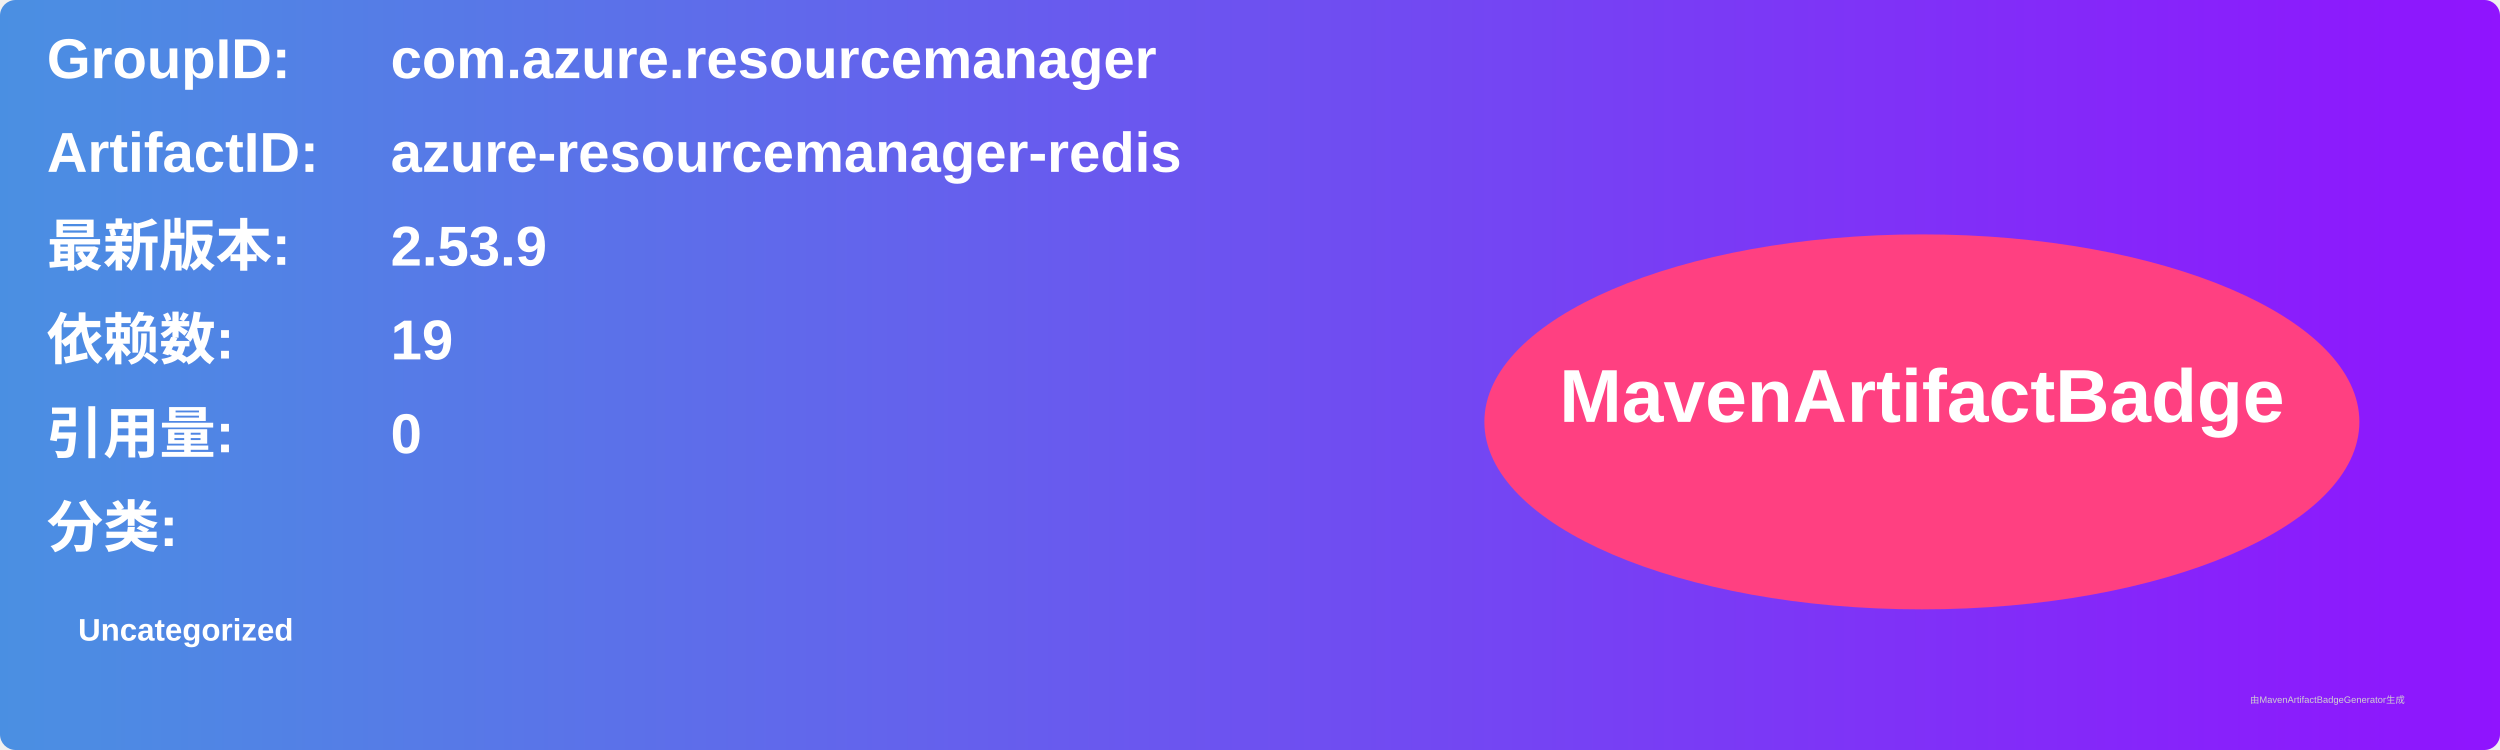
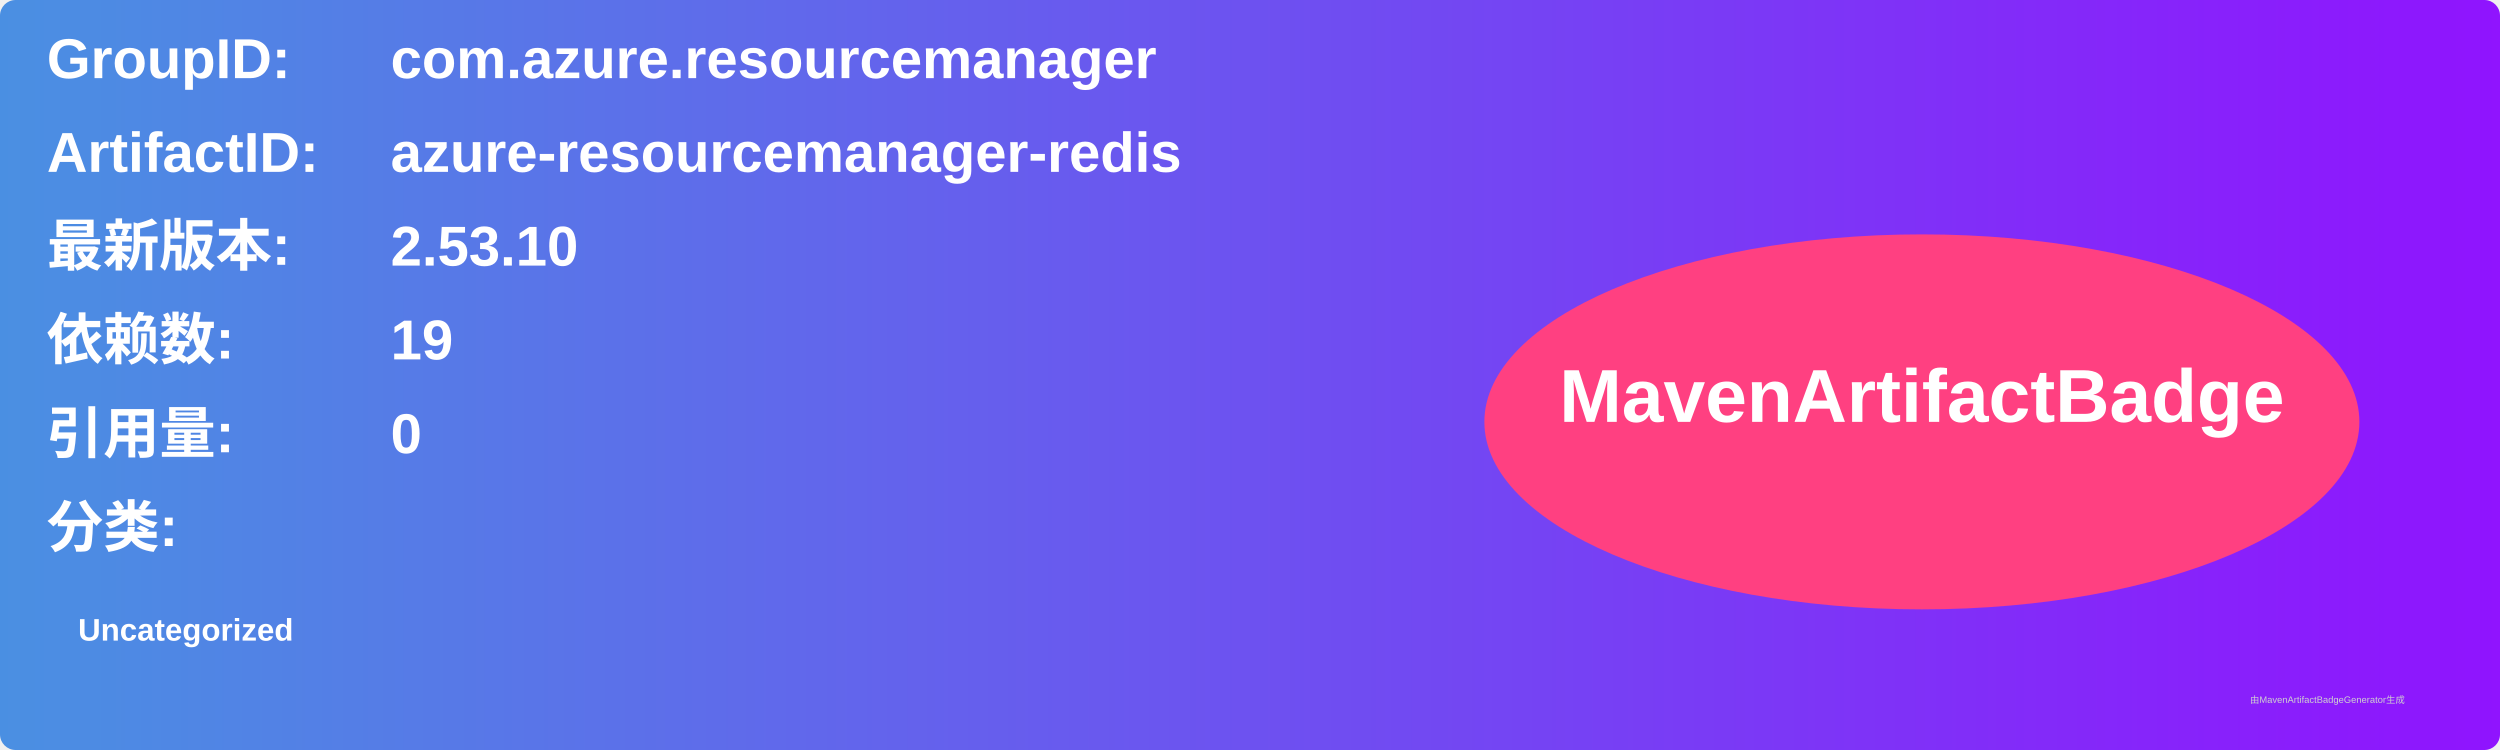
<svg xmlns="http://www.w3.org/2000/svg" width="800" height="240" viewBox="0 0 800 240">
  <linearGradient id="grad" x1="0%" y1="0%" x2="100%" y2="0%">
    <stop offset="0%" stop-color="#4a90e2" />
    <stop offset="100%" stop-color="#9013fe" />
  </linearGradient>
  <rect width="100%" height="100%" rx="5" ry="5" fill="url(#grad)" />
  <g transform="translate(15, 15)">
    <text x="0" y="10" font-family="Arial" font-size="18" fill="white" font-weight="bold" width="260">GroupID:</text>
    <text x="110" y="10" font-family="Arial" font-size="18" fill="white" font-weight="bold" width="460">com.azure.resourcemanager</text>
    <text x="0" y="40" font-family="Arial" font-size="18" fill="white" font-weight="bold" width="260">ArtifactID:</text>
    <text x="110" y="40" font-family="Arial" font-size="18" fill="white" font-weight="bold" width="460">azure-resourcemanager-redis</text>
    <text x="0" y="70" font-family="Arial" font-size="18" fill="white" font-weight="bold">最新版本:</text>
    <text x="110" y="70" font-family="Arial" font-size="18" fill="white" font-weight="bold">
-       <tspan font-weight="bold">2.53.9</tspan>
+       <tspan font-weight="bold">2.53.10</tspan>
    </text>
    <text x="0" y="100" font-family="Arial" font-size="18" fill="white" font-weight="bold">依赖数: </text>
    <text x="110" y="100" font-family="Arial" font-size="18" fill="white">
      <tspan font-weight="bold">19</tspan>
    </text>
    <text x="0" y="130" font-family="Arial" font-size="18" fill="white" font-weight="bold">引用量: </text>
    <text x="110" y="130" font-family="Arial" font-size="18" fill="white">
      <tspan font-weight="bold">0</tspan>
    </text>
    <text x="0" y="160" font-family="Arial" font-size="18" fill="white" font-weight="bold">分类:</text>
    <text x="10" y="190" font-family="Arial" font-size="10" fill="white">
      <tspan font-weight="bold">Uncategorized</tspan>
    </text>
    <ellipse cx="600" cy="120" rx="140" ry="60" fill="#ff4081" />
    <text x="600" y="120" text-anchor="middle" font-family="Arial" font-size="24" fill="white" font-weight="bold">MavenArtifactBadge</text>
  </g>
  <text x="720" y="225" font-family="Arial" font-size="3" fill="#d0d0d0">由MavenArtifactBadgeGenerator生成</text>
</svg>
